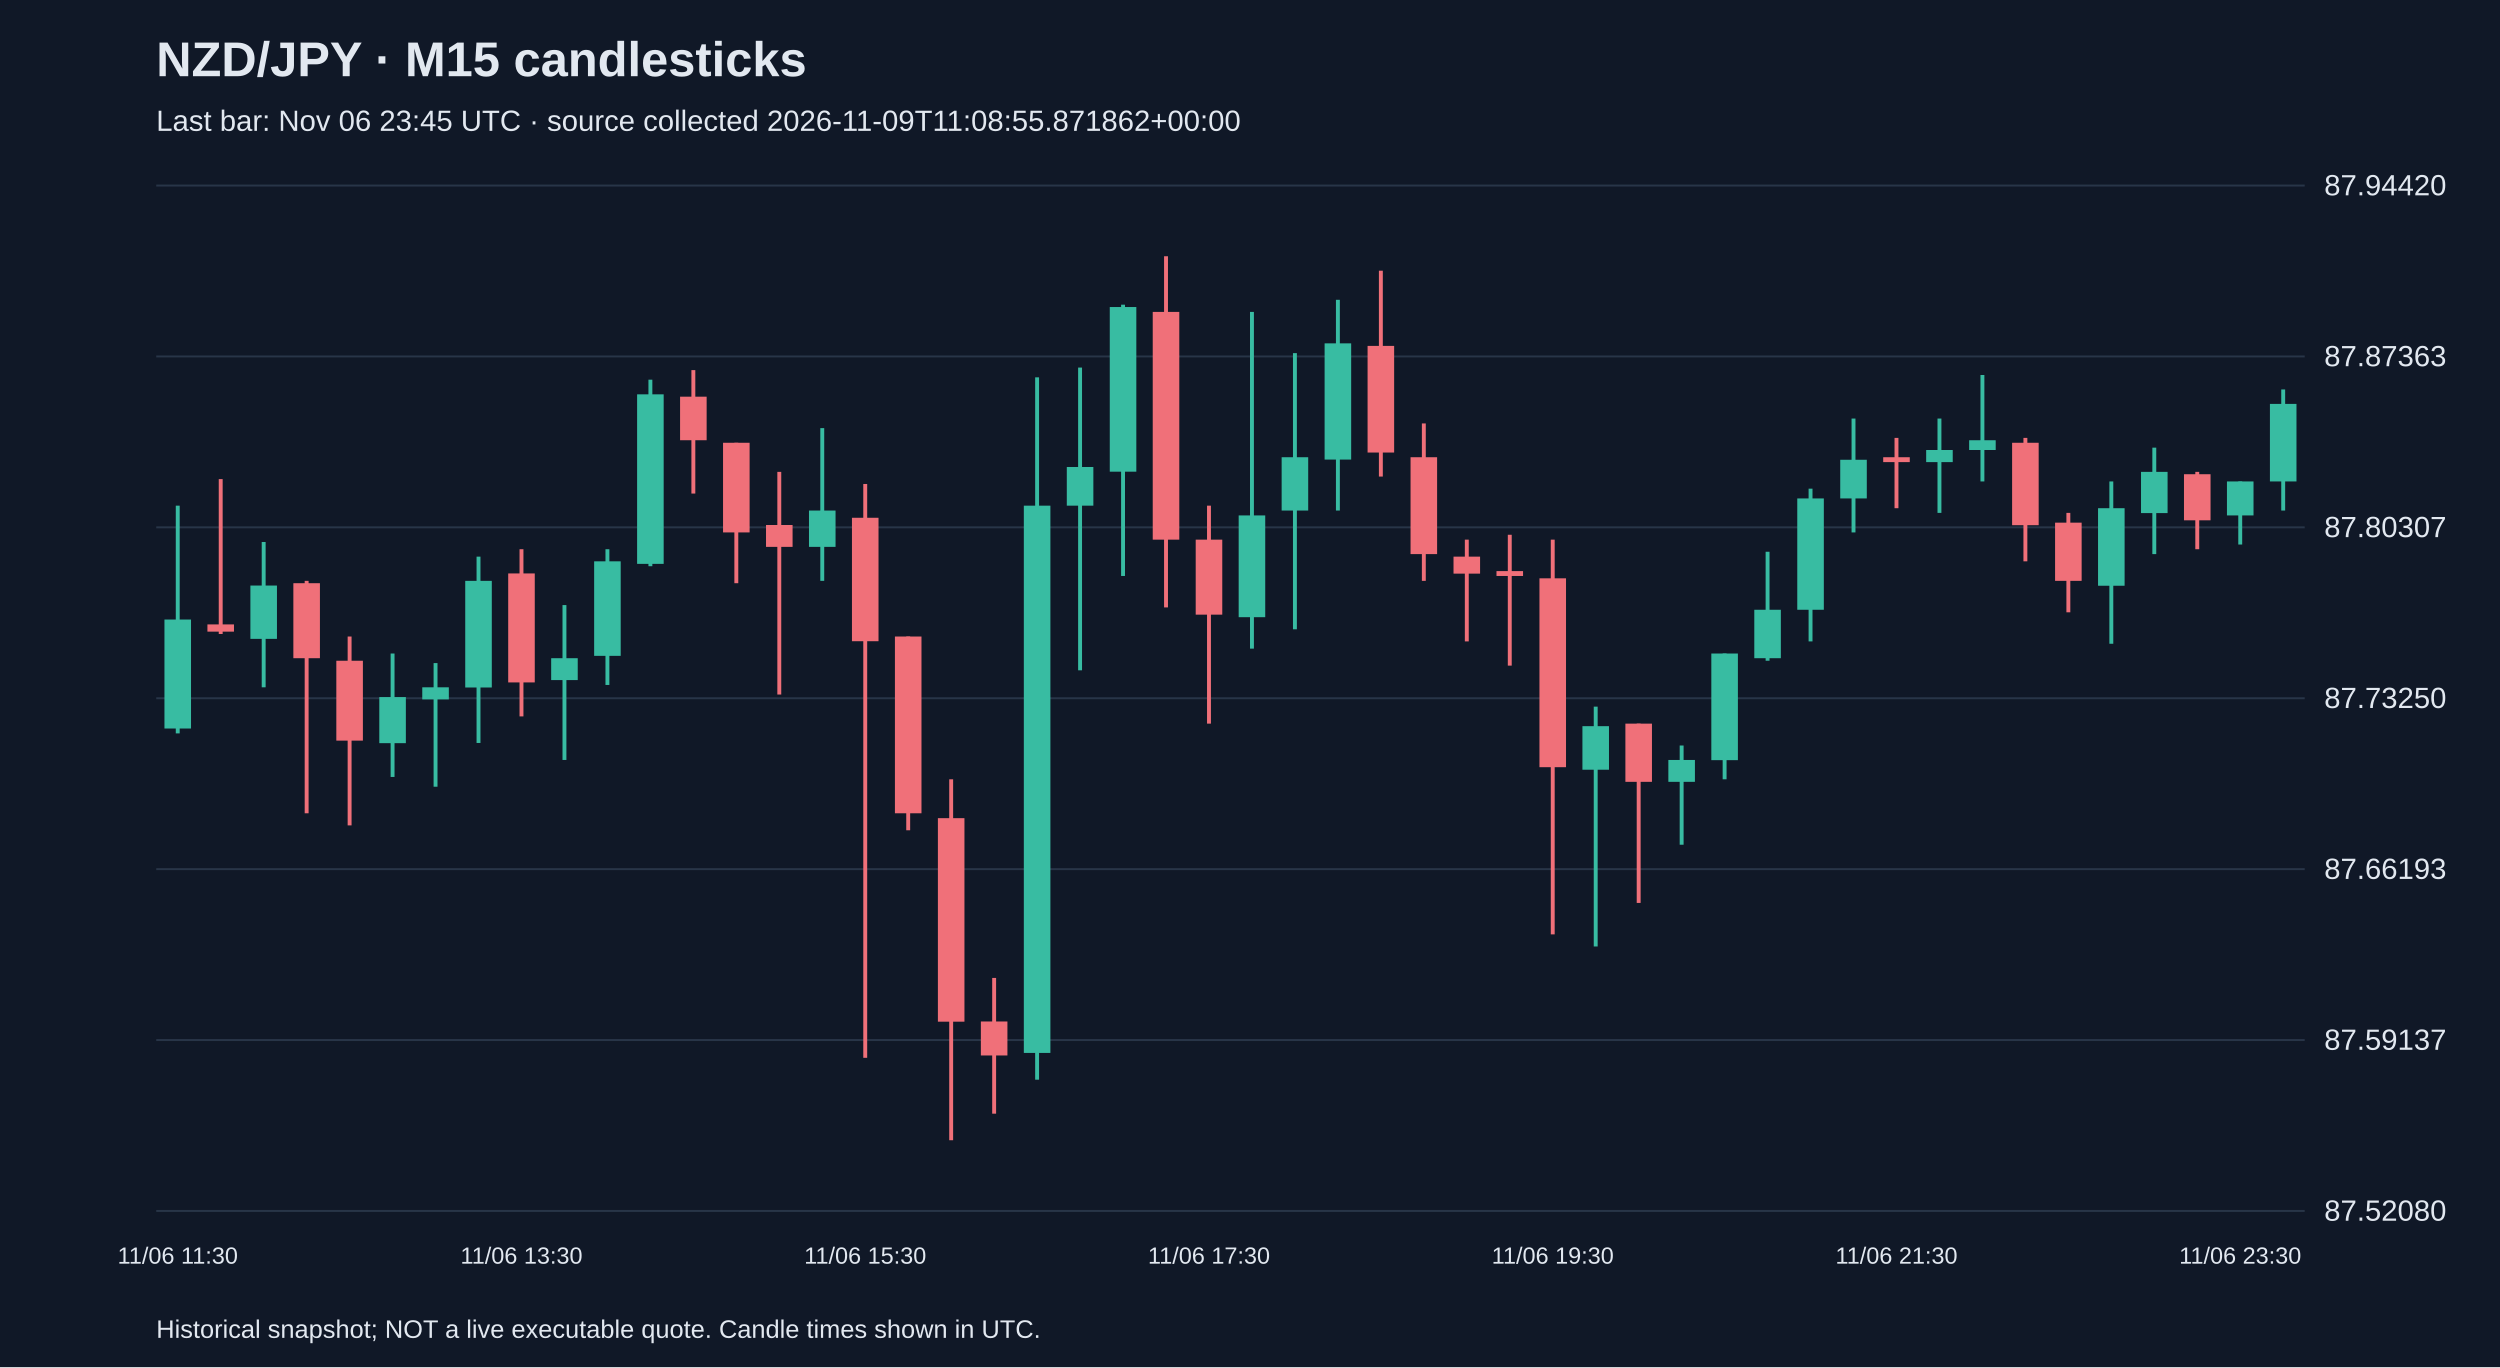
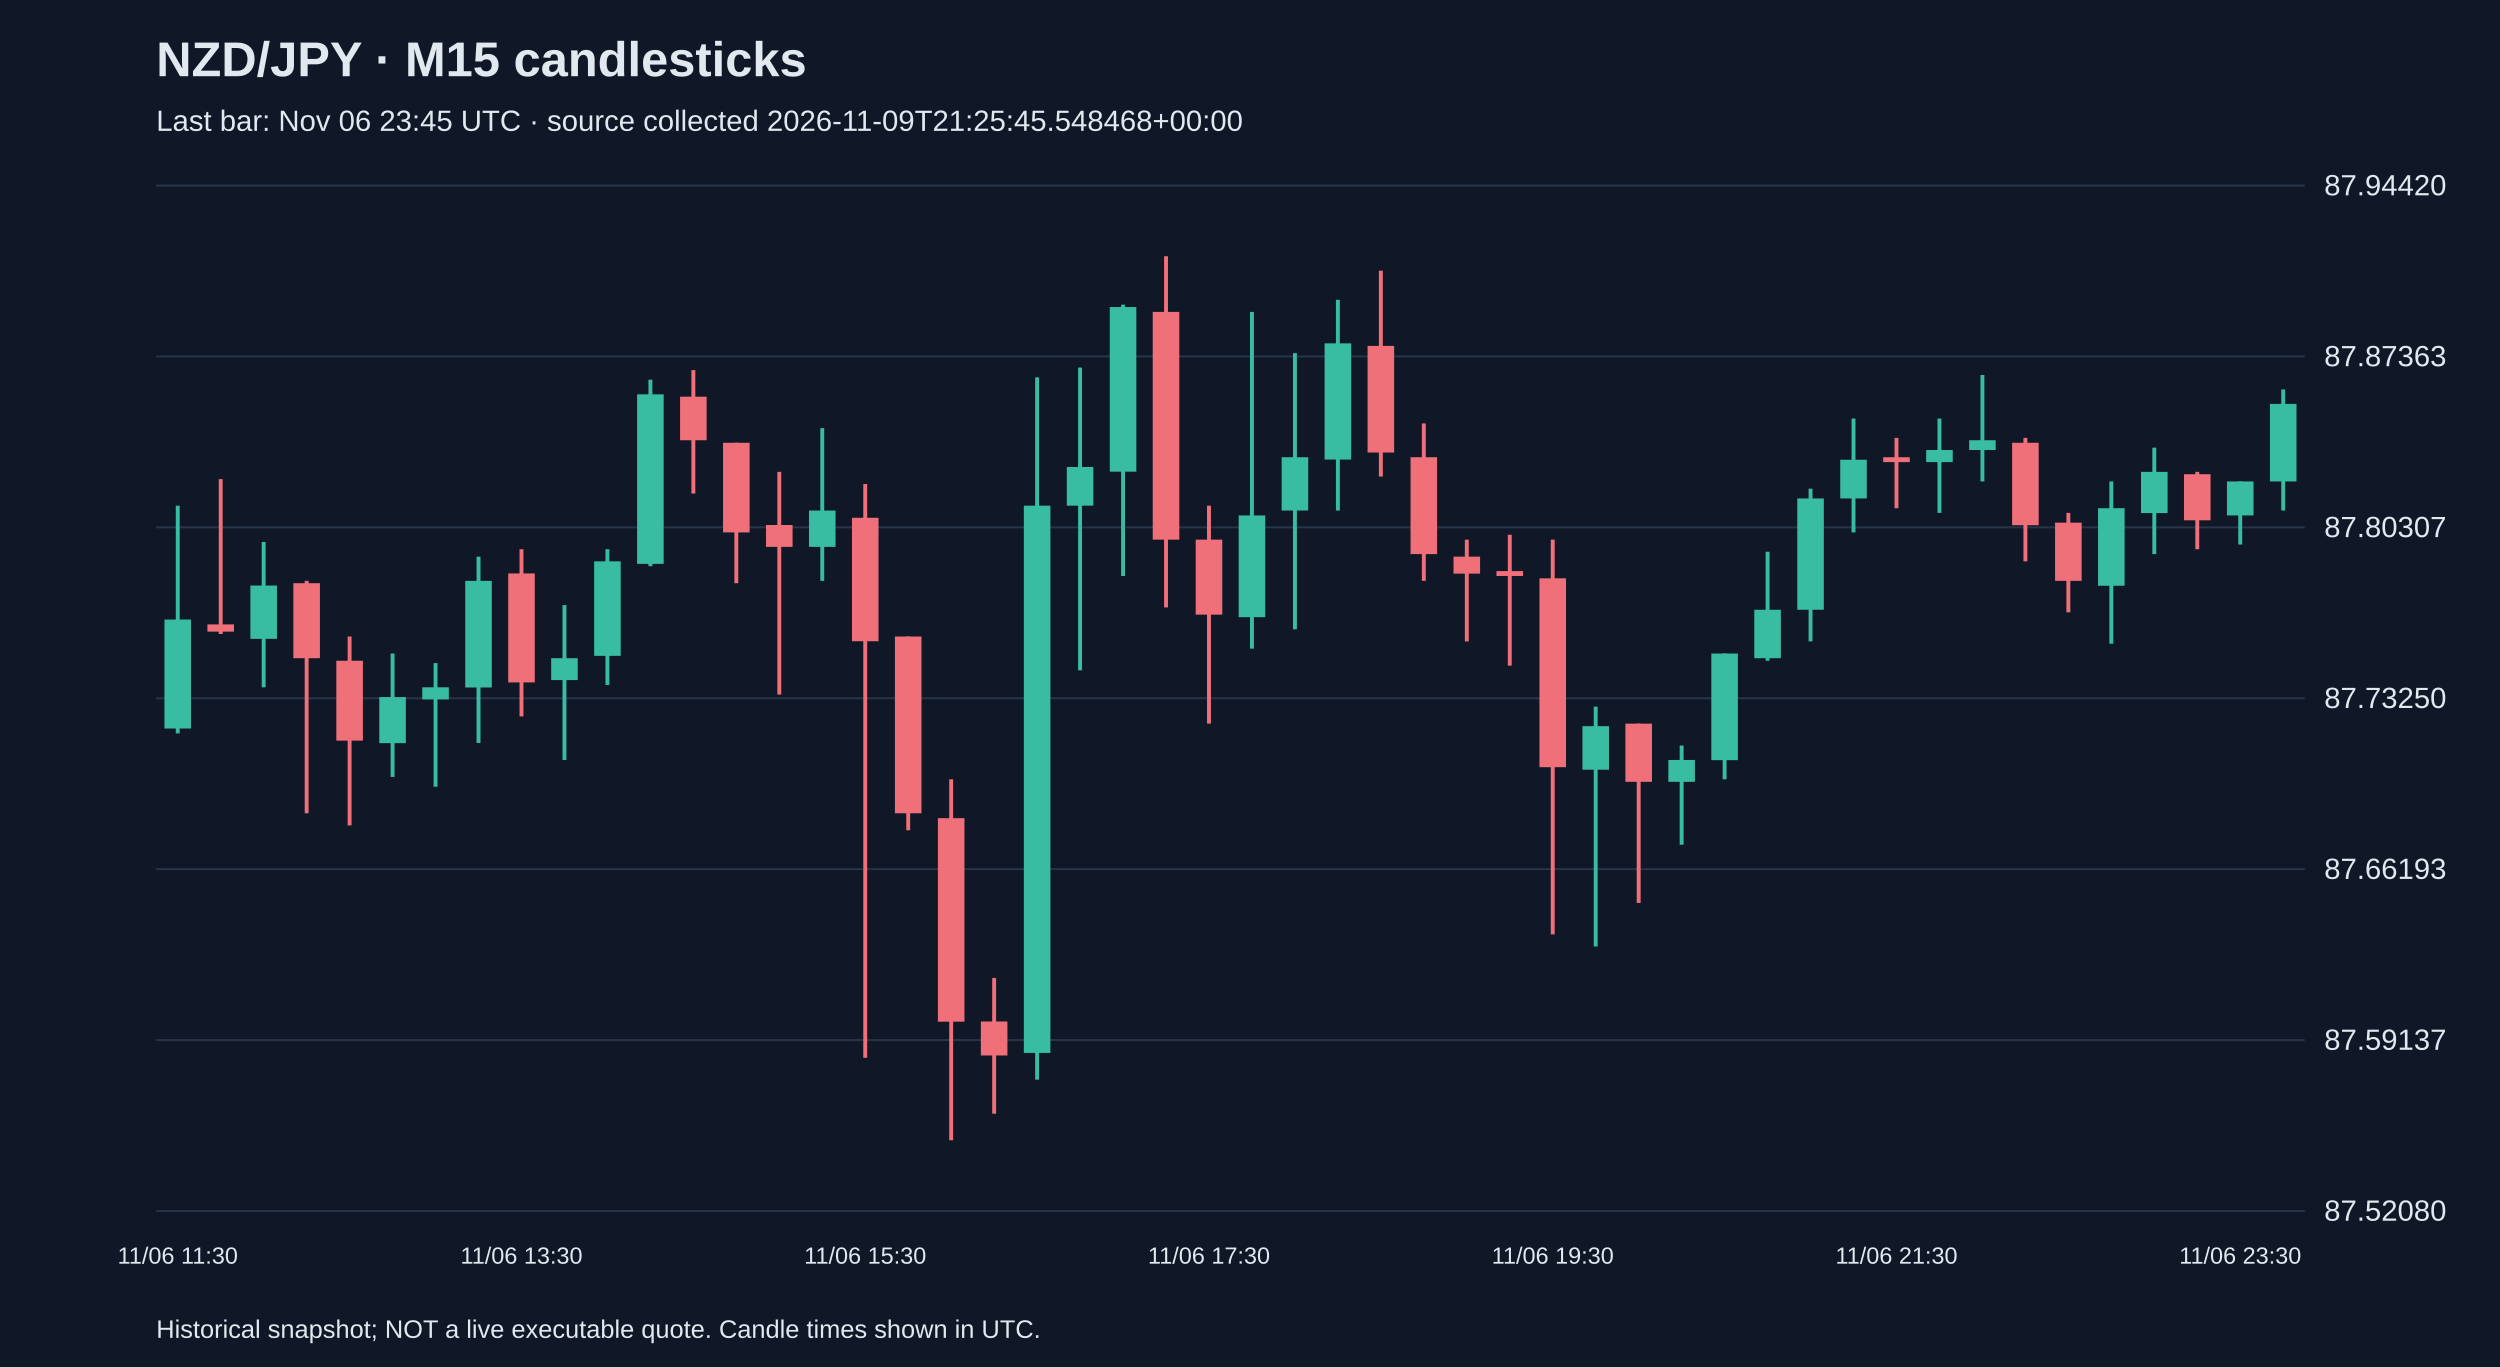
<svg xmlns="http://www.w3.org/2000/svg" viewBox="0 0 1280 700">
  <rect width="100%" height="100%" fill="#101827" />
  <style>text{font-family:Arial,sans-serif;fill:#e2e8f0}</style>
  <text x="80" y="39" font-size="25" font-weight="bold">NZD/JPY · M15 candlesticks</text>
-   <text x="80" y="67" font-size="15" fill="#a6b1c5">Last bar: Nov 06 23:45 UTC · source collected 2026-11-09T11:08:55.871862+00:00</text>
+   <text x="80" y="67" font-size="15" fill="#a6b1c5">Last bar: Nov 06 23:45 UTC · source collected 2026-11-09T21:25:45.548468+00:00</text>
  <line x1="80" y1="620.0" x2="1180" y2="620.0" stroke="#283548" />
  <text x="1190" y="625.0" font-size="15">87.52080</text>
  <line x1="80" y1="532.5" x2="1180" y2="532.5" stroke="#283548" />
  <text x="1190" y="537.5" font-size="15">87.59137</text>
  <line x1="80" y1="445.0" x2="1180" y2="445.0" stroke="#283548" />
  <text x="1190" y="450.0" font-size="15">87.66193</text>
  <line x1="80" y1="357.5" x2="1180" y2="357.5" stroke="#283548" />
  <text x="1190" y="362.5" font-size="15">87.73250</text>
  <line x1="80" y1="270.0" x2="1180" y2="270.0" stroke="#283548" />
  <text x="1190" y="275.0" font-size="15">87.80307</text>
  <line x1="80" y1="182.5" x2="1180" y2="182.5" stroke="#283548" />
  <text x="1190" y="187.5" font-size="15">87.87363</text>
  <line x1="80" y1="95.0" x2="1180" y2="95.0" stroke="#283548" />
  <text x="1190" y="100.0" font-size="15">87.94420</text>
  <line x1="91.0" y1="258.9" x2="91.0" y2="375.5" stroke="#38bca2" stroke-width="2" />
  <rect x="84.2" y="317.2" width="13.6" height="55.8" fill="#38bca2" />
  <text x="91.0" y="647" text-anchor="middle" font-size="12">11/06 11:30</text>
  <line x1="113.0" y1="245.3" x2="113.0" y2="324.6" stroke="#f07079" stroke-width="2" />
  <rect x="106.2" y="319.7" width="13.6" height="3.7" fill="#f07079" />
  <line x1="135.0" y1="277.5" x2="135.0" y2="351.9" stroke="#38bca2" stroke-width="2" />
  <rect x="128.2" y="299.8" width="13.6" height="27.3" fill="#38bca2" />
  <line x1="157.0" y1="297.4" x2="157.0" y2="416.4" stroke="#f07079" stroke-width="2" />
  <rect x="150.2" y="298.6" width="13.6" height="38.4" fill="#f07079" />
  <line x1="179.0" y1="325.9" x2="179.0" y2="422.6" stroke="#f07079" stroke-width="2" />
  <rect x="172.2" y="338.3" width="13.6" height="40.9" fill="#f07079" />
  <line x1="201.0" y1="334.6" x2="201.0" y2="397.8" stroke="#38bca2" stroke-width="2" />
  <rect x="194.2" y="356.9" width="13.6" height="23.6" fill="#38bca2" />
  <line x1="223.0" y1="339.5" x2="223.0" y2="402.8" stroke="#38bca2" stroke-width="2" />
  <rect x="216.2" y="351.9" width="13.6" height="6.2" fill="#38bca2" />
  <line x1="245.0" y1="285.0" x2="245.0" y2="380.4" stroke="#38bca2" stroke-width="2" />
  <rect x="238.2" y="297.4" width="13.6" height="54.6" fill="#38bca2" />
  <line x1="267.0" y1="281.2" x2="267.0" y2="366.8" stroke="#f07079" stroke-width="2" />
  <rect x="260.2" y="293.6" width="13.6" height="55.8" fill="#f07079" />
  <text x="267.0" y="647" text-anchor="middle" font-size="12">11/06 13:30</text>
  <line x1="289.0" y1="309.8" x2="289.0" y2="389.1" stroke="#38bca2" stroke-width="2" />
  <rect x="282.2" y="337.0" width="13.6" height="11.2" fill="#38bca2" />
  <line x1="311.0" y1="281.2" x2="311.0" y2="350.7" stroke="#38bca2" stroke-width="2" />
  <rect x="304.2" y="287.4" width="13.6" height="48.4" fill="#38bca2" />
  <line x1="333.0" y1="194.4" x2="333.0" y2="289.9" stroke="#38bca2" stroke-width="2" />
  <rect x="326.2" y="201.9" width="13.6" height="86.8" fill="#38bca2" />
  <line x1="355.0" y1="189.5" x2="355.0" y2="252.7" stroke="#f07079" stroke-width="2" />
  <rect x="348.2" y="203.1" width="13.6" height="22.3" fill="#f07079" />
  <line x1="377.0" y1="226.7" x2="377.0" y2="298.6" stroke="#f07079" stroke-width="2" />
  <rect x="370.2" y="226.7" width="13.6" height="45.9" fill="#f07079" />
  <line x1="399.0" y1="241.6" x2="399.0" y2="355.6" stroke="#f07079" stroke-width="2" />
  <rect x="392.2" y="268.8" width="13.6" height="11.2" fill="#f07079" />
  <line x1="421.0" y1="219.2" x2="421.0" y2="297.4" stroke="#38bca2" stroke-width="2" />
  <rect x="414.2" y="261.4" width="13.6" height="18.6" fill="#38bca2" />
  <line x1="443.0" y1="247.8" x2="443.0" y2="541.6" stroke="#f07079" stroke-width="2" />
  <rect x="436.2" y="265.1" width="13.6" height="63.2" fill="#f07079" />
  <text x="443.0" y="647" text-anchor="middle" font-size="12">11/06 15:30</text>
  <line x1="465.0" y1="325.9" x2="465.0" y2="425.1" stroke="#f07079" stroke-width="2" />
  <rect x="458.2" y="325.9" width="13.6" height="90.5" fill="#f07079" />
  <line x1="487.0" y1="399.0" x2="487.0" y2="583.8" stroke="#f07079" stroke-width="2" />
  <rect x="480.2" y="418.9" width="13.6" height="104.2" fill="#f07079" />
  <line x1="509.0" y1="500.7" x2="509.0" y2="570.2" stroke="#f07079" stroke-width="2" />
  <rect x="502.2" y="523.0" width="13.6" height="17.4" fill="#f07079" />
  <line x1="531.0" y1="193.2" x2="531.0" y2="552.8" stroke="#38bca2" stroke-width="2" />
  <rect x="524.2" y="258.9" width="13.6" height="280.2" fill="#38bca2" />
  <line x1="553.0" y1="188.2" x2="553.0" y2="343.2" stroke="#38bca2" stroke-width="2" />
  <rect x="546.2" y="239.1" width="13.6" height="19.8" fill="#38bca2" />
  <line x1="575.0" y1="156.0" x2="575.0" y2="294.9" stroke="#38bca2" stroke-width="2" />
  <rect x="568.2" y="157.2" width="13.6" height="84.3" fill="#38bca2" />
  <line x1="597.0" y1="131.2" x2="597.0" y2="311.0" stroke="#f07079" stroke-width="2" />
  <rect x="590.2" y="159.7" width="13.6" height="116.6" fill="#f07079" />
  <line x1="619.0" y1="258.9" x2="619.0" y2="370.5" stroke="#f07079" stroke-width="2" />
  <rect x="612.2" y="276.3" width="13.6" height="38.4" fill="#f07079" />
  <text x="619.0" y="647" text-anchor="middle" font-size="12">11/06 17:30</text>
  <line x1="641.0" y1="159.7" x2="641.0" y2="332.1" stroke="#38bca2" stroke-width="2" />
  <rect x="634.2" y="263.9" width="13.6" height="52.1" fill="#38bca2" />
  <line x1="663.0" y1="180.8" x2="663.0" y2="322.2" stroke="#38bca2" stroke-width="2" />
  <rect x="656.2" y="234.1" width="13.6" height="27.3" fill="#38bca2" />
  <line x1="685.0" y1="153.5" x2="685.0" y2="261.4" stroke="#38bca2" stroke-width="2" />
  <rect x="678.2" y="175.8" width="13.6" height="59.5" fill="#38bca2" />
  <line x1="707.0" y1="138.6" x2="707.0" y2="244.0" stroke="#f07079" stroke-width="2" />
  <rect x="700.2" y="177.1" width="13.6" height="54.6" fill="#f07079" />
  <line x1="729.0" y1="216.8" x2="729.0" y2="297.4" stroke="#f07079" stroke-width="2" />
  <rect x="722.2" y="234.1" width="13.6" height="49.6" fill="#f07079" />
  <line x1="751.0" y1="276.3" x2="751.0" y2="328.4" stroke="#f07079" stroke-width="2" />
  <rect x="744.2" y="285.0" width="13.6" height="8.7" fill="#f07079" />
  <line x1="773.0" y1="273.8" x2="773.0" y2="340.8" stroke="#f07079" stroke-width="2" />
  <rect x="766.2" y="292.4" width="13.6" height="2.5" fill="#f07079" />
  <line x1="795.0" y1="276.3" x2="795.0" y2="478.4" stroke="#f07079" stroke-width="2" />
  <rect x="788.2" y="296.1" width="13.6" height="96.7" fill="#f07079" />
  <text x="795.0" y="647" text-anchor="middle" font-size="12">11/06 19:30</text>
  <line x1="817.0" y1="361.8" x2="817.0" y2="484.6" stroke="#38bca2" stroke-width="2" />
  <rect x="810.2" y="371.8" width="13.6" height="22.3" fill="#38bca2" />
  <line x1="839.0" y1="370.5" x2="839.0" y2="462.3" stroke="#f07079" stroke-width="2" />
  <rect x="832.2" y="370.5" width="13.6" height="29.8" fill="#f07079" />
  <line x1="861.0" y1="381.7" x2="861.0" y2="432.5" stroke="#38bca2" stroke-width="2" />
  <rect x="854.2" y="389.1" width="13.6" height="11.2" fill="#38bca2" />
  <line x1="883.0" y1="334.6" x2="883.0" y2="399.0" stroke="#38bca2" stroke-width="2" />
  <rect x="876.2" y="334.6" width="13.6" height="54.6" fill="#38bca2" />
  <line x1="905.0" y1="282.5" x2="905.0" y2="338.3" stroke="#38bca2" stroke-width="2" />
  <rect x="898.2" y="312.2" width="13.6" height="24.8" fill="#38bca2" />
  <line x1="927.0" y1="250.2" x2="927.0" y2="328.4" stroke="#38bca2" stroke-width="2" />
  <rect x="920.2" y="255.2" width="13.6" height="57.0" fill="#38bca2" />
  <line x1="949.0" y1="214.3" x2="949.0" y2="272.6" stroke="#38bca2" stroke-width="2" />
  <rect x="942.2" y="235.4" width="13.6" height="19.8" fill="#38bca2" />
  <line x1="971.0" y1="224.2" x2="971.0" y2="260.2" stroke="#f07079" stroke-width="2" />
  <rect x="964.2" y="234.1" width="13.6" height="2.5" fill="#f07079" />
  <text x="971.0" y="647" text-anchor="middle" font-size="12">11/06 21:30</text>
  <line x1="993.0" y1="214.3" x2="993.0" y2="262.6" stroke="#38bca2" stroke-width="2" />
  <rect x="986.2" y="230.4" width="13.6" height="6.2" fill="#38bca2" />
  <line x1="1015.0" y1="192.0" x2="1015.0" y2="246.5" stroke="#38bca2" stroke-width="2" />
  <rect x="1008.2" y="225.4" width="13.6" height="5.0" fill="#38bca2" />
  <line x1="1037.0" y1="224.2" x2="1037.0" y2="287.4" stroke="#f07079" stroke-width="2" />
  <rect x="1030.2" y="226.7" width="13.6" height="42.2" fill="#f07079" />
  <line x1="1059.0" y1="262.6" x2="1059.0" y2="313.5" stroke="#f07079" stroke-width="2" />
  <rect x="1052.2" y="267.6" width="13.6" height="29.8" fill="#f07079" />
  <line x1="1081.0" y1="246.5" x2="1081.0" y2="329.6" stroke="#38bca2" stroke-width="2" />
  <rect x="1074.2" y="260.2" width="13.6" height="39.7" fill="#38bca2" />
  <line x1="1103.0" y1="229.2" x2="1103.0" y2="283.7" stroke="#38bca2" stroke-width="2" />
  <rect x="1096.2" y="241.6" width="13.6" height="21.1" fill="#38bca2" />
  <line x1="1125.0" y1="241.6" x2="1125.0" y2="281.2" stroke="#f07079" stroke-width="2" />
  <rect x="1118.2" y="242.8" width="13.6" height="23.6" fill="#f07079" />
  <line x1="1147.0" y1="246.5" x2="1147.0" y2="278.8" stroke="#38bca2" stroke-width="2" />
  <rect x="1140.2" y="246.5" width="13.6" height="17.4" fill="#38bca2" />
  <text x="1147.0" y="647" text-anchor="middle" font-size="12">11/06 23:30</text>
  <line x1="1169.0" y1="199.4" x2="1169.0" y2="261.4" stroke="#38bca2" stroke-width="2" />
  <rect x="1162.2" y="206.8" width="13.6" height="39.7" fill="#38bca2" />
  <text x="80" y="685" font-size="13">Historical snapshot; NOT a live executable quote. Candle times shown in UTC.</text>
</svg>
